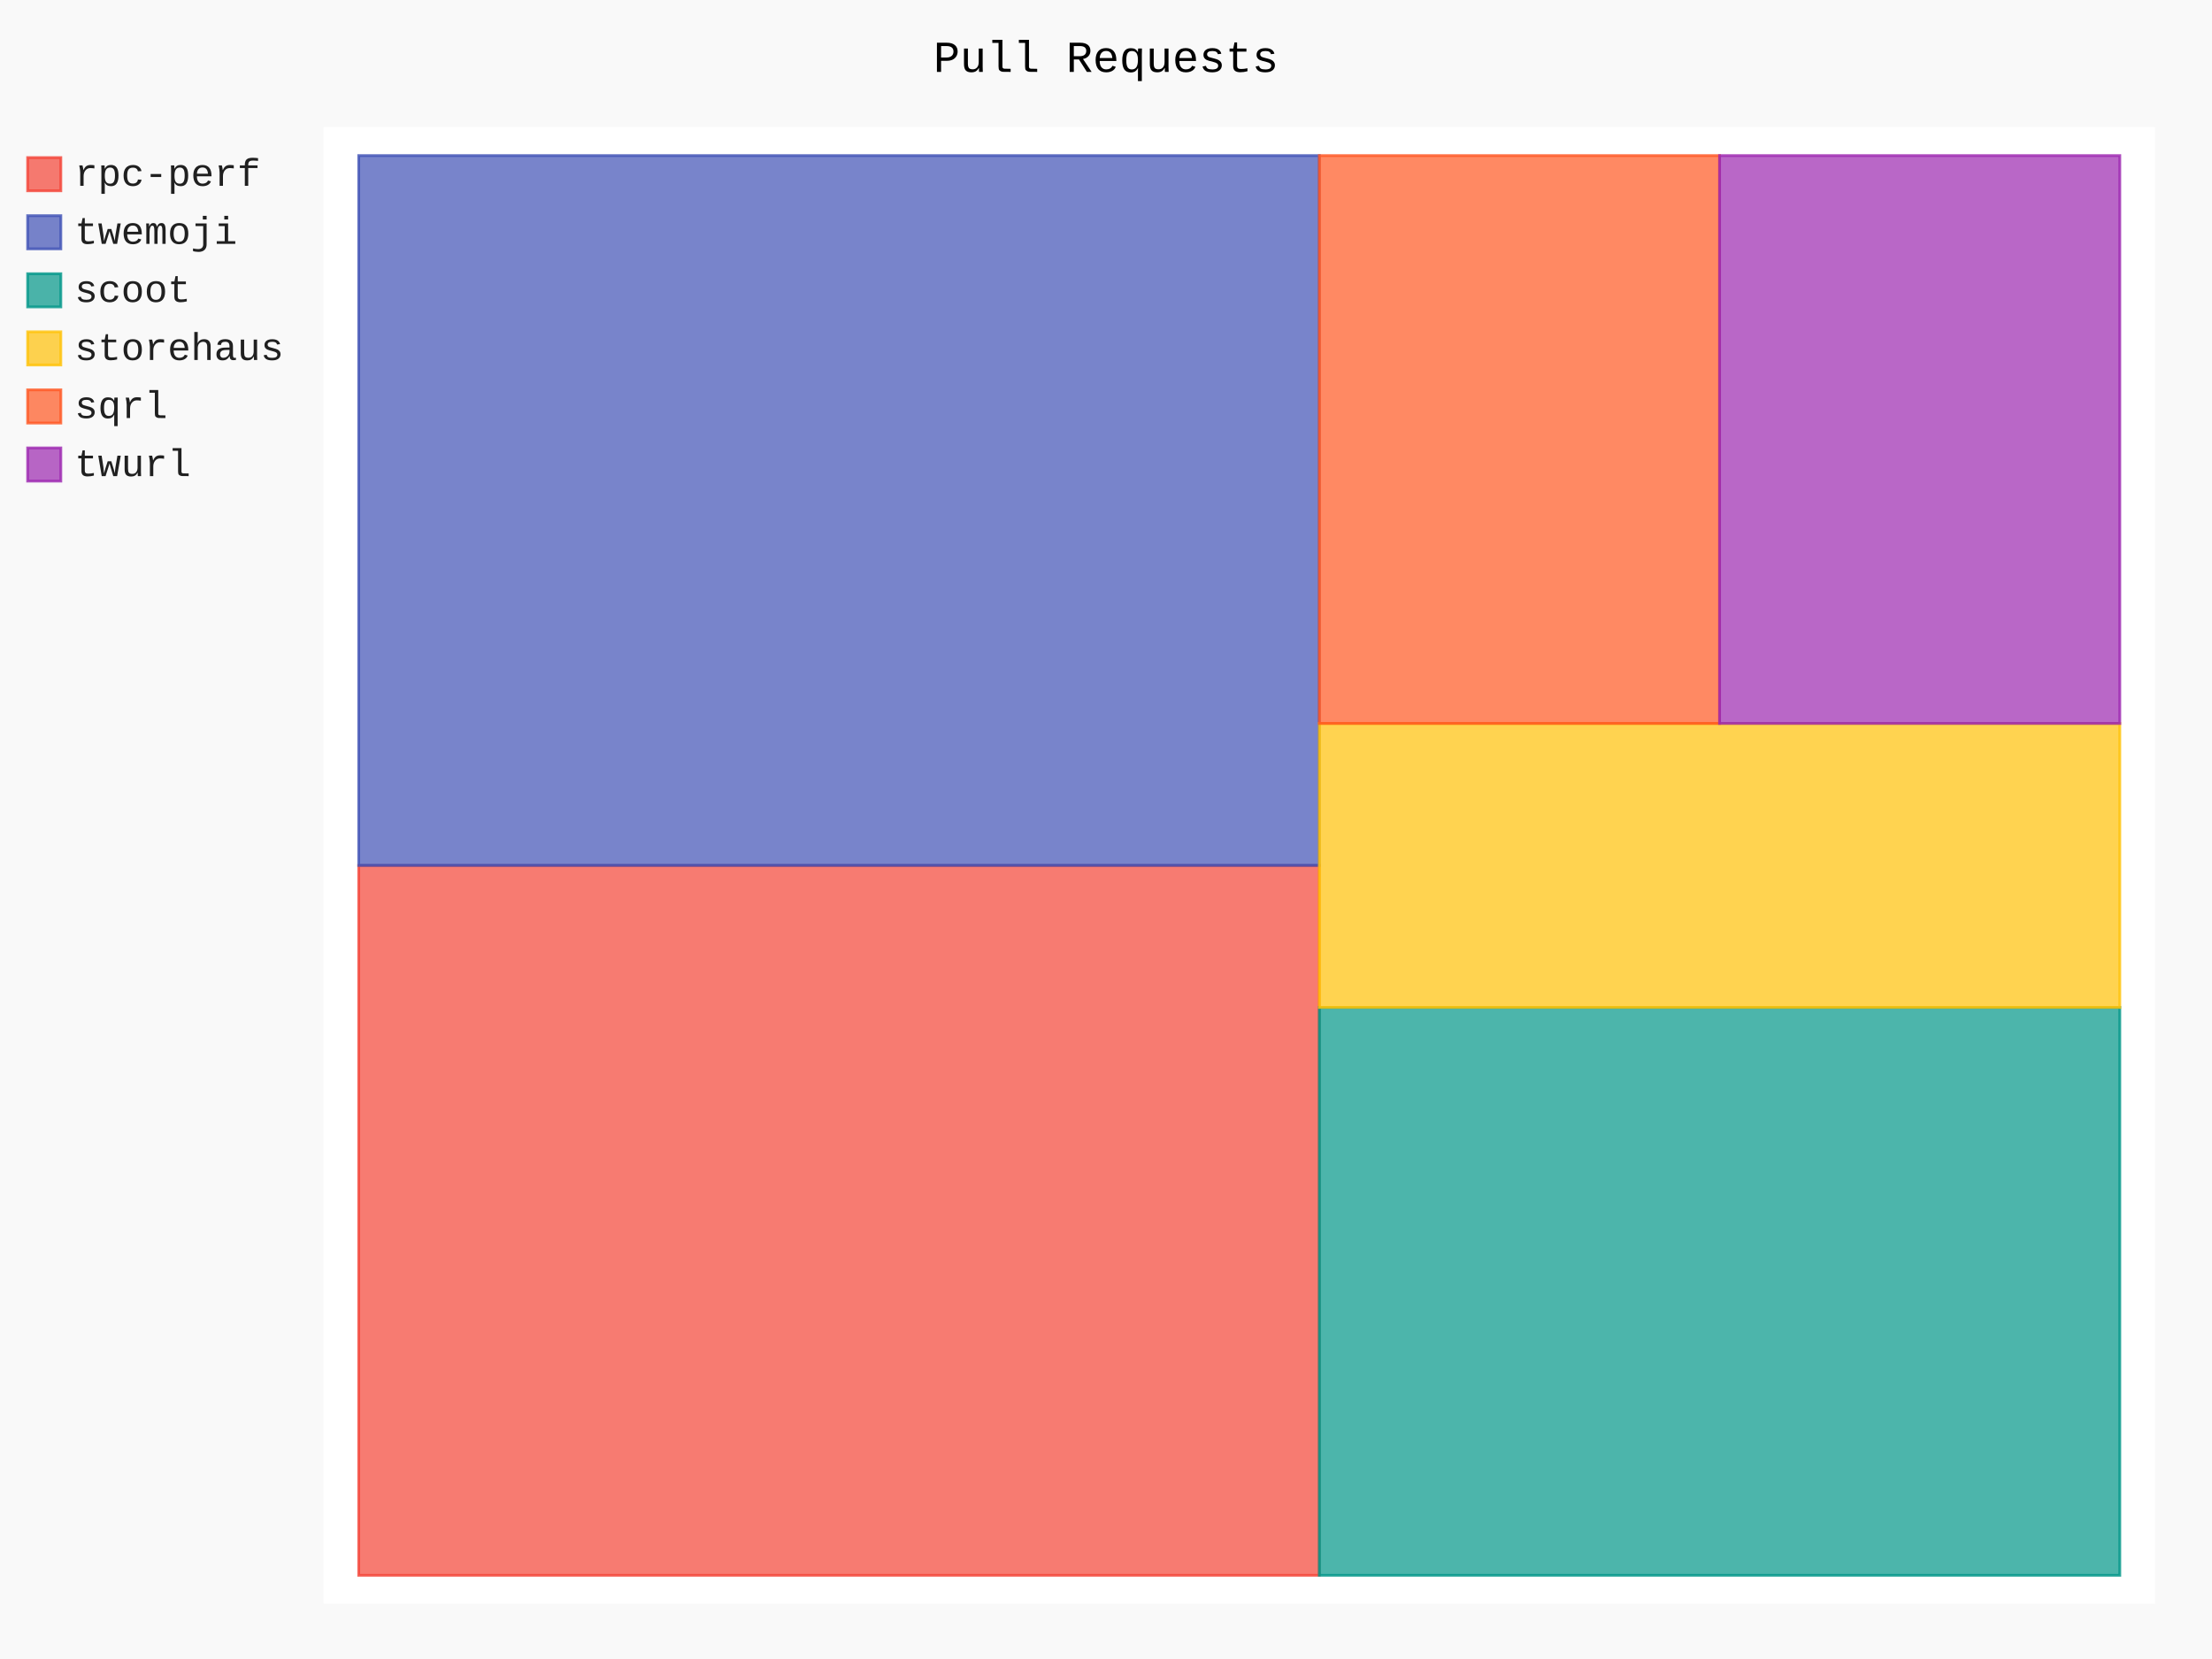
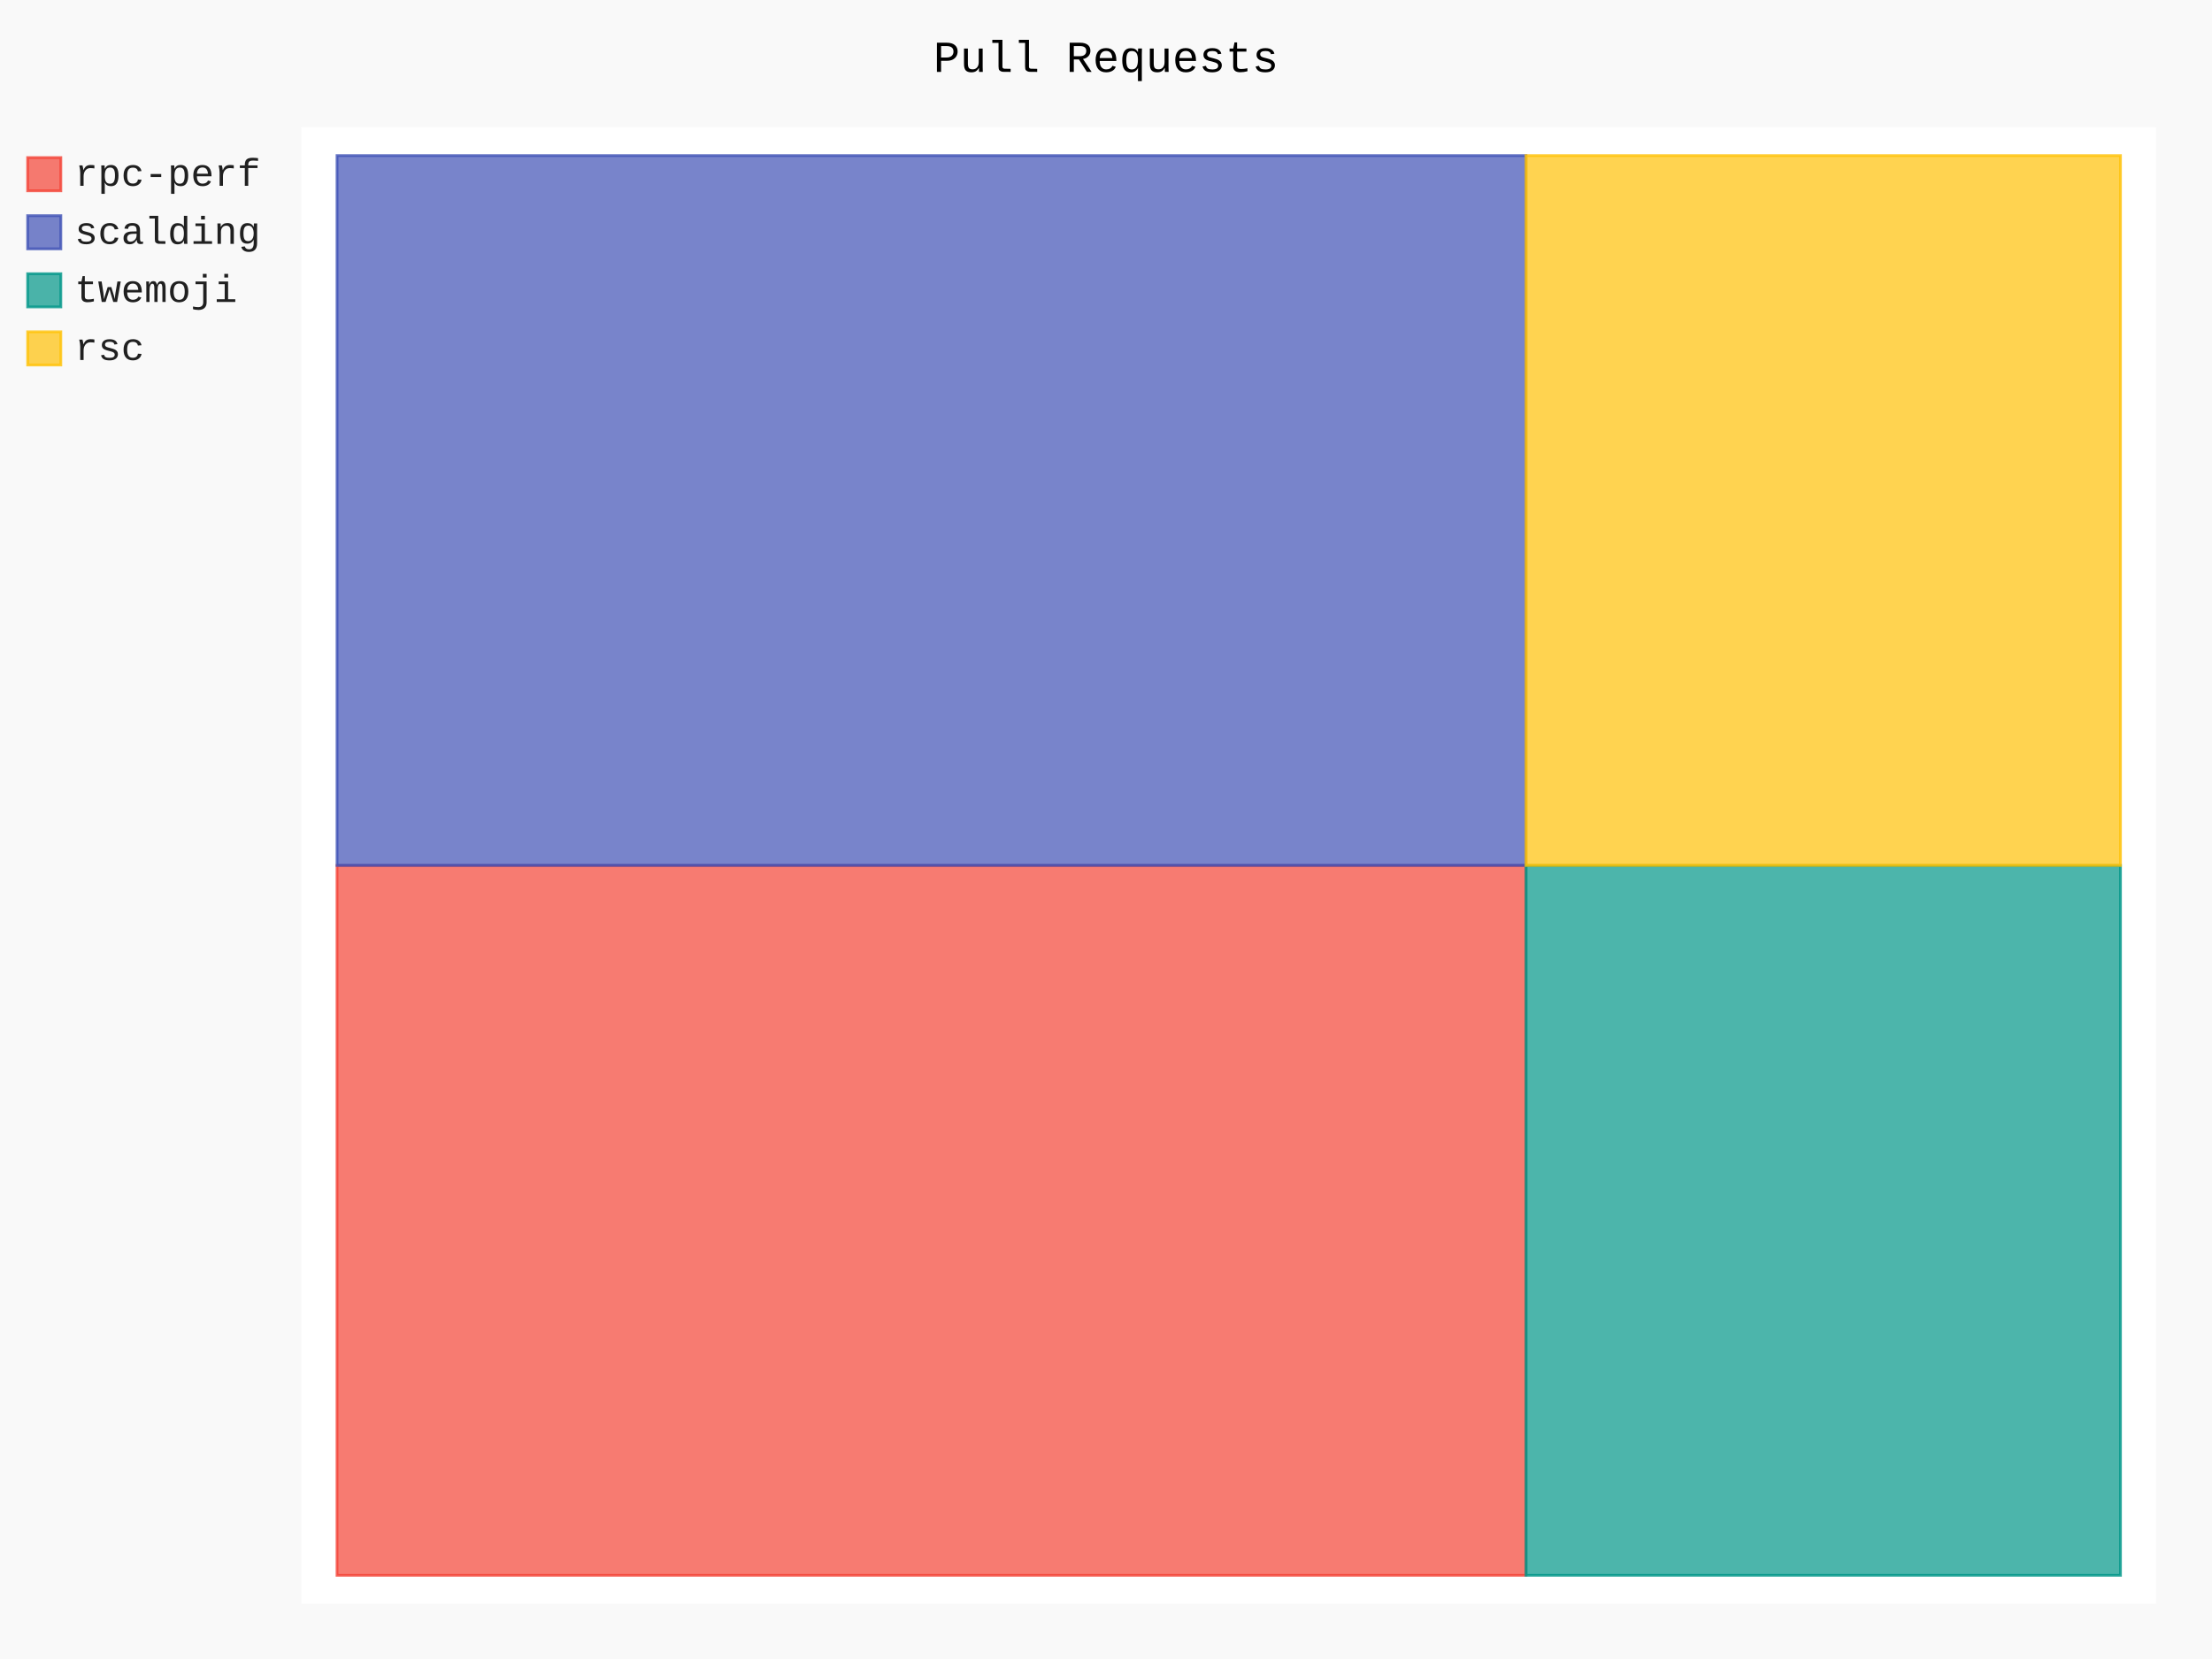
- <svg xmlns="http://www.w3.org/2000/svg" class="pygal-chart" id="chart-4513e754-003d-497c-be5a-1c8acfa8cab7" viewBox="0 0 800 600">
+ <svg xmlns="http://www.w3.org/2000/svg" class="pygal-chart" id="chart-2804b9dc-d9d1-4577-afd2-846a63b517fb" viewBox="0 0 800 600">
  <defs>
-     <style type="text/css">#chart-4513e754-003d-497c-be5a-1c8acfa8cab7{-webkit-user-select:none;-webkit-font-smoothing:antialiased;font-family:Consolas,"Liberation Mono",Menlo,Courier,monospace}#chart-4513e754-003d-497c-be5a-1c8acfa8cab7 .title{font-family:Consolas,"Liberation Mono",Menlo,Courier,monospace;font-size:16px}#chart-4513e754-003d-497c-be5a-1c8acfa8cab7 .legends .legend text{font-family:Consolas,"Liberation Mono",Menlo,Courier,monospace;font-size:14px}#chart-4513e754-003d-497c-be5a-1c8acfa8cab7 .axis text{font-family:Consolas,"Liberation Mono",Menlo,Courier,monospace;font-size:10px}#chart-4513e754-003d-497c-be5a-1c8acfa8cab7 .axis text.major{font-family:Consolas,"Liberation Mono",Menlo,Courier,monospace;font-size:10px}#chart-4513e754-003d-497c-be5a-1c8acfa8cab7 .text-overlay text.value{font-family:Consolas,"Liberation Mono",Menlo,Courier,monospace;font-size:16px}#chart-4513e754-003d-497c-be5a-1c8acfa8cab7 .text-overlay text.label{font-family:Consolas,"Liberation Mono",Menlo,Courier,monospace;font-size:10px}#chart-4513e754-003d-497c-be5a-1c8acfa8cab7 .tooltip{font-family:Consolas,"Liberation Mono",Menlo,Courier,monospace;font-size:14px}#chart-4513e754-003d-497c-be5a-1c8acfa8cab7 text.no_data{font-family:Consolas,"Liberation Mono",Menlo,Courier,monospace;font-size:64px}
- #chart-4513e754-003d-497c-be5a-1c8acfa8cab7{background-color:rgba(249,249,249,1)}#chart-4513e754-003d-497c-be5a-1c8acfa8cab7 path,#chart-4513e754-003d-497c-be5a-1c8acfa8cab7 line,#chart-4513e754-003d-497c-be5a-1c8acfa8cab7 rect,#chart-4513e754-003d-497c-be5a-1c8acfa8cab7 circle{-webkit-transition:150ms;-moz-transition:150ms;transition:150ms}#chart-4513e754-003d-497c-be5a-1c8acfa8cab7 .graph &gt; .background{fill:rgba(249,249,249,1)}#chart-4513e754-003d-497c-be5a-1c8acfa8cab7 .plot &gt; .background{fill:rgba(255,255,255,1)}#chart-4513e754-003d-497c-be5a-1c8acfa8cab7 .graph{fill:rgba(0,0,0,.87)}#chart-4513e754-003d-497c-be5a-1c8acfa8cab7 text.no_data{fill:rgba(0,0,0,1)}#chart-4513e754-003d-497c-be5a-1c8acfa8cab7 .title{fill:rgba(0,0,0,1)}#chart-4513e754-003d-497c-be5a-1c8acfa8cab7 .legends .legend text{fill:rgba(0,0,0,.87)}#chart-4513e754-003d-497c-be5a-1c8acfa8cab7 .legends .legend:hover text{fill:rgba(0,0,0,1)}#chart-4513e754-003d-497c-be5a-1c8acfa8cab7 .axis .line{stroke:rgba(0,0,0,1)}#chart-4513e754-003d-497c-be5a-1c8acfa8cab7 .axis .guide.line{stroke:rgba(0,0,0,.54)}#chart-4513e754-003d-497c-be5a-1c8acfa8cab7 .axis .major.line{stroke:rgba(0,0,0,.87)}#chart-4513e754-003d-497c-be5a-1c8acfa8cab7 .axis text.major{fill:rgba(0,0,0,1)}#chart-4513e754-003d-497c-be5a-1c8acfa8cab7 .axis.y .guides:hover .guide.line,#chart-4513e754-003d-497c-be5a-1c8acfa8cab7 .line-graph .axis.x .guides:hover .guide.line,#chart-4513e754-003d-497c-be5a-1c8acfa8cab7 .stackedline-graph .axis.x .guides:hover .guide.line,#chart-4513e754-003d-497c-be5a-1c8acfa8cab7 .xy-graph .axis.x .guides:hover .guide.line{stroke:rgba(0,0,0,1)}#chart-4513e754-003d-497c-be5a-1c8acfa8cab7 .axis .guides:hover text{fill:rgba(0,0,0,1)}#chart-4513e754-003d-497c-be5a-1c8acfa8cab7 .reactive{fill-opacity:.7;stroke-opacity:.8}#chart-4513e754-003d-497c-be5a-1c8acfa8cab7 .ci{stroke:rgba(0,0,0,.87)}#chart-4513e754-003d-497c-be5a-1c8acfa8cab7 .reactive.active,#chart-4513e754-003d-497c-be5a-1c8acfa8cab7 .active .reactive{fill-opacity:.8;stroke-opacity:.9;stroke-width:4}#chart-4513e754-003d-497c-be5a-1c8acfa8cab7 .ci .reactive.active{stroke-width:1.5}#chart-4513e754-003d-497c-be5a-1c8acfa8cab7 .series text{fill:rgba(0,0,0,1)}#chart-4513e754-003d-497c-be5a-1c8acfa8cab7 .tooltip rect{fill:rgba(255,255,255,1);stroke:rgba(0,0,0,1);-webkit-transition:opacity 150ms;-moz-transition:opacity 150ms;transition:opacity 150ms}#chart-4513e754-003d-497c-be5a-1c8acfa8cab7 .tooltip .label{fill:rgba(0,0,0,.87)}#chart-4513e754-003d-497c-be5a-1c8acfa8cab7 .tooltip .label{fill:rgba(0,0,0,.87)}#chart-4513e754-003d-497c-be5a-1c8acfa8cab7 .tooltip .legend{font-size:.8em;fill:rgba(0,0,0,.54)}#chart-4513e754-003d-497c-be5a-1c8acfa8cab7 .tooltip .x_label{font-size:.6em;fill:rgba(0,0,0,1)}#chart-4513e754-003d-497c-be5a-1c8acfa8cab7 .tooltip .xlink{font-size:.5em;text-decoration:underline}#chart-4513e754-003d-497c-be5a-1c8acfa8cab7 .tooltip .value{font-size:1.5em}#chart-4513e754-003d-497c-be5a-1c8acfa8cab7 .bound{font-size:.5em}#chart-4513e754-003d-497c-be5a-1c8acfa8cab7 .max-value{font-size:.75em;fill:rgba(0,0,0,.54)}#chart-4513e754-003d-497c-be5a-1c8acfa8cab7 .map-element{fill:rgba(255,255,255,1);stroke:rgba(0,0,0,.54) !important}#chart-4513e754-003d-497c-be5a-1c8acfa8cab7 .map-element .reactive{fill-opacity:inherit;stroke-opacity:inherit}#chart-4513e754-003d-497c-be5a-1c8acfa8cab7 .color-0,#chart-4513e754-003d-497c-be5a-1c8acfa8cab7 .color-0 a:visited{stroke:#F44336;fill:#F44336}#chart-4513e754-003d-497c-be5a-1c8acfa8cab7 .color-1,#chart-4513e754-003d-497c-be5a-1c8acfa8cab7 .color-1 a:visited{stroke:#3F51B5;fill:#3F51B5}#chart-4513e754-003d-497c-be5a-1c8acfa8cab7 .color-2,#chart-4513e754-003d-497c-be5a-1c8acfa8cab7 .color-2 a:visited{stroke:#009688;fill:#009688}#chart-4513e754-003d-497c-be5a-1c8acfa8cab7 .color-3,#chart-4513e754-003d-497c-be5a-1c8acfa8cab7 .color-3 a:visited{stroke:#FFC107;fill:#FFC107}#chart-4513e754-003d-497c-be5a-1c8acfa8cab7 .color-4,#chart-4513e754-003d-497c-be5a-1c8acfa8cab7 .color-4 a:visited{stroke:#FF5722;fill:#FF5722}#chart-4513e754-003d-497c-be5a-1c8acfa8cab7 .color-5,#chart-4513e754-003d-497c-be5a-1c8acfa8cab7 .color-5 a:visited{stroke:#9C27B0;fill:#9C27B0}#chart-4513e754-003d-497c-be5a-1c8acfa8cab7 .text-overlay .color-0 text{fill:black}#chart-4513e754-003d-497c-be5a-1c8acfa8cab7 .text-overlay .color-1 text{fill:black}#chart-4513e754-003d-497c-be5a-1c8acfa8cab7 .text-overlay .color-2 text{fill:black}#chart-4513e754-003d-497c-be5a-1c8acfa8cab7 .text-overlay .color-3 text{fill:black}#chart-4513e754-003d-497c-be5a-1c8acfa8cab7 .text-overlay .color-4 text{fill:black}#chart-4513e754-003d-497c-be5a-1c8acfa8cab7 .text-overlay .color-5 text{fill:black}
- #chart-4513e754-003d-497c-be5a-1c8acfa8cab7 text.no_data{text-anchor:middle}#chart-4513e754-003d-497c-be5a-1c8acfa8cab7 .guide.line{fill:none}#chart-4513e754-003d-497c-be5a-1c8acfa8cab7 .centered{text-anchor:middle}#chart-4513e754-003d-497c-be5a-1c8acfa8cab7 .title{text-anchor:middle}#chart-4513e754-003d-497c-be5a-1c8acfa8cab7 .legends .legend text{fill-opacity:1}#chart-4513e754-003d-497c-be5a-1c8acfa8cab7 .axis.x text{text-anchor:middle}#chart-4513e754-003d-497c-be5a-1c8acfa8cab7 .axis.x:not(.web) text[transform]{text-anchor:start}#chart-4513e754-003d-497c-be5a-1c8acfa8cab7 .axis.x:not(.web) text[transform].backwards{text-anchor:end}#chart-4513e754-003d-497c-be5a-1c8acfa8cab7 .axis.y text{text-anchor:end}#chart-4513e754-003d-497c-be5a-1c8acfa8cab7 .axis.y text[transform].backwards{text-anchor:start}#chart-4513e754-003d-497c-be5a-1c8acfa8cab7 .axis.y2 text{text-anchor:start}#chart-4513e754-003d-497c-be5a-1c8acfa8cab7 .axis.y2 text[transform].backwards{text-anchor:end}#chart-4513e754-003d-497c-be5a-1c8acfa8cab7 .axis .guide.line{stroke-dasharray:4,4}#chart-4513e754-003d-497c-be5a-1c8acfa8cab7 .axis .major.guide.line{stroke-dasharray:6,6}#chart-4513e754-003d-497c-be5a-1c8acfa8cab7 .horizontal .axis.y .guide.line,#chart-4513e754-003d-497c-be5a-1c8acfa8cab7 .horizontal .axis.y2 .guide.line,#chart-4513e754-003d-497c-be5a-1c8acfa8cab7 .vertical .axis.x .guide.line{opacity:0}#chart-4513e754-003d-497c-be5a-1c8acfa8cab7 .horizontal .axis.always_show .guide.line,#chart-4513e754-003d-497c-be5a-1c8acfa8cab7 .vertical .axis.always_show .guide.line{opacity:1 !important}#chart-4513e754-003d-497c-be5a-1c8acfa8cab7 .axis.y .guides:hover .guide.line,#chart-4513e754-003d-497c-be5a-1c8acfa8cab7 .axis.y2 .guides:hover .guide.line,#chart-4513e754-003d-497c-be5a-1c8acfa8cab7 .axis.x .guides:hover .guide.line{opacity:1}#chart-4513e754-003d-497c-be5a-1c8acfa8cab7 .axis .guides:hover text{opacity:1}#chart-4513e754-003d-497c-be5a-1c8acfa8cab7 .nofill{fill:none}#chart-4513e754-003d-497c-be5a-1c8acfa8cab7 .subtle-fill{fill-opacity:.2}#chart-4513e754-003d-497c-be5a-1c8acfa8cab7 .dot{stroke-width:1px;fill-opacity:1}#chart-4513e754-003d-497c-be5a-1c8acfa8cab7 .dot.active{stroke-width:5px}#chart-4513e754-003d-497c-be5a-1c8acfa8cab7 .dot.negative{fill:transparent}#chart-4513e754-003d-497c-be5a-1c8acfa8cab7 text,#chart-4513e754-003d-497c-be5a-1c8acfa8cab7 tspan{stroke:none !important}#chart-4513e754-003d-497c-be5a-1c8acfa8cab7 .series text.active{opacity:1}#chart-4513e754-003d-497c-be5a-1c8acfa8cab7 .tooltip rect{fill-opacity:.95;stroke-width:.5}#chart-4513e754-003d-497c-be5a-1c8acfa8cab7 .tooltip text{fill-opacity:1}#chart-4513e754-003d-497c-be5a-1c8acfa8cab7 .showable{visibility:hidden}#chart-4513e754-003d-497c-be5a-1c8acfa8cab7 .showable.shown{visibility:visible}#chart-4513e754-003d-497c-be5a-1c8acfa8cab7 .gauge-background{fill:rgba(229,229,229,1);stroke:none}#chart-4513e754-003d-497c-be5a-1c8acfa8cab7 .bg-lines{stroke:rgba(249,249,249,1);stroke-width:2px}</style>
+     <style type="text/css">#chart-2804b9dc-d9d1-4577-afd2-846a63b517fb{-webkit-user-select:none;-webkit-font-smoothing:antialiased;font-family:Consolas,"Liberation Mono",Menlo,Courier,monospace}#chart-2804b9dc-d9d1-4577-afd2-846a63b517fb .title{font-family:Consolas,"Liberation Mono",Menlo,Courier,monospace;font-size:16px}#chart-2804b9dc-d9d1-4577-afd2-846a63b517fb .legends .legend text{font-family:Consolas,"Liberation Mono",Menlo,Courier,monospace;font-size:14px}#chart-2804b9dc-d9d1-4577-afd2-846a63b517fb .axis text{font-family:Consolas,"Liberation Mono",Menlo,Courier,monospace;font-size:10px}#chart-2804b9dc-d9d1-4577-afd2-846a63b517fb .axis text.major{font-family:Consolas,"Liberation Mono",Menlo,Courier,monospace;font-size:10px}#chart-2804b9dc-d9d1-4577-afd2-846a63b517fb .text-overlay text.value{font-family:Consolas,"Liberation Mono",Menlo,Courier,monospace;font-size:16px}#chart-2804b9dc-d9d1-4577-afd2-846a63b517fb .text-overlay text.label{font-family:Consolas,"Liberation Mono",Menlo,Courier,monospace;font-size:10px}#chart-2804b9dc-d9d1-4577-afd2-846a63b517fb .tooltip{font-family:Consolas,"Liberation Mono",Menlo,Courier,monospace;font-size:14px}#chart-2804b9dc-d9d1-4577-afd2-846a63b517fb text.no_data{font-family:Consolas,"Liberation Mono",Menlo,Courier,monospace;font-size:64px}
+ #chart-2804b9dc-d9d1-4577-afd2-846a63b517fb{background-color:rgba(249,249,249,1)}#chart-2804b9dc-d9d1-4577-afd2-846a63b517fb path,#chart-2804b9dc-d9d1-4577-afd2-846a63b517fb line,#chart-2804b9dc-d9d1-4577-afd2-846a63b517fb rect,#chart-2804b9dc-d9d1-4577-afd2-846a63b517fb circle{-webkit-transition:150ms;-moz-transition:150ms;transition:150ms}#chart-2804b9dc-d9d1-4577-afd2-846a63b517fb .graph &gt; .background{fill:rgba(249,249,249,1)}#chart-2804b9dc-d9d1-4577-afd2-846a63b517fb .plot &gt; .background{fill:rgba(255,255,255,1)}#chart-2804b9dc-d9d1-4577-afd2-846a63b517fb .graph{fill:rgba(0,0,0,.87)}#chart-2804b9dc-d9d1-4577-afd2-846a63b517fb text.no_data{fill:rgba(0,0,0,1)}#chart-2804b9dc-d9d1-4577-afd2-846a63b517fb .title{fill:rgba(0,0,0,1)}#chart-2804b9dc-d9d1-4577-afd2-846a63b517fb .legends .legend text{fill:rgba(0,0,0,.87)}#chart-2804b9dc-d9d1-4577-afd2-846a63b517fb .legends .legend:hover text{fill:rgba(0,0,0,1)}#chart-2804b9dc-d9d1-4577-afd2-846a63b517fb .axis .line{stroke:rgba(0,0,0,1)}#chart-2804b9dc-d9d1-4577-afd2-846a63b517fb .axis .guide.line{stroke:rgba(0,0,0,.54)}#chart-2804b9dc-d9d1-4577-afd2-846a63b517fb .axis .major.line{stroke:rgba(0,0,0,.87)}#chart-2804b9dc-d9d1-4577-afd2-846a63b517fb .axis text.major{fill:rgba(0,0,0,1)}#chart-2804b9dc-d9d1-4577-afd2-846a63b517fb .axis.y .guides:hover .guide.line,#chart-2804b9dc-d9d1-4577-afd2-846a63b517fb .line-graph .axis.x .guides:hover .guide.line,#chart-2804b9dc-d9d1-4577-afd2-846a63b517fb .stackedline-graph .axis.x .guides:hover .guide.line,#chart-2804b9dc-d9d1-4577-afd2-846a63b517fb .xy-graph .axis.x .guides:hover .guide.line{stroke:rgba(0,0,0,1)}#chart-2804b9dc-d9d1-4577-afd2-846a63b517fb .axis .guides:hover text{fill:rgba(0,0,0,1)}#chart-2804b9dc-d9d1-4577-afd2-846a63b517fb .reactive{fill-opacity:.7;stroke-opacity:.8}#chart-2804b9dc-d9d1-4577-afd2-846a63b517fb .ci{stroke:rgba(0,0,0,.87)}#chart-2804b9dc-d9d1-4577-afd2-846a63b517fb .reactive.active,#chart-2804b9dc-d9d1-4577-afd2-846a63b517fb .active .reactive{fill-opacity:.8;stroke-opacity:.9;stroke-width:4}#chart-2804b9dc-d9d1-4577-afd2-846a63b517fb .ci .reactive.active{stroke-width:1.5}#chart-2804b9dc-d9d1-4577-afd2-846a63b517fb .series text{fill:rgba(0,0,0,1)}#chart-2804b9dc-d9d1-4577-afd2-846a63b517fb .tooltip rect{fill:rgba(255,255,255,1);stroke:rgba(0,0,0,1);-webkit-transition:opacity 150ms;-moz-transition:opacity 150ms;transition:opacity 150ms}#chart-2804b9dc-d9d1-4577-afd2-846a63b517fb .tooltip .label{fill:rgba(0,0,0,.87)}#chart-2804b9dc-d9d1-4577-afd2-846a63b517fb .tooltip .label{fill:rgba(0,0,0,.87)}#chart-2804b9dc-d9d1-4577-afd2-846a63b517fb .tooltip .legend{font-size:.8em;fill:rgba(0,0,0,.54)}#chart-2804b9dc-d9d1-4577-afd2-846a63b517fb .tooltip .x_label{font-size:.6em;fill:rgba(0,0,0,1)}#chart-2804b9dc-d9d1-4577-afd2-846a63b517fb .tooltip .xlink{font-size:.5em;text-decoration:underline}#chart-2804b9dc-d9d1-4577-afd2-846a63b517fb .tooltip .value{font-size:1.5em}#chart-2804b9dc-d9d1-4577-afd2-846a63b517fb .bound{font-size:.5em}#chart-2804b9dc-d9d1-4577-afd2-846a63b517fb .max-value{font-size:.75em;fill:rgba(0,0,0,.54)}#chart-2804b9dc-d9d1-4577-afd2-846a63b517fb .map-element{fill:rgba(255,255,255,1);stroke:rgba(0,0,0,.54) !important}#chart-2804b9dc-d9d1-4577-afd2-846a63b517fb .map-element .reactive{fill-opacity:inherit;stroke-opacity:inherit}#chart-2804b9dc-d9d1-4577-afd2-846a63b517fb .color-0,#chart-2804b9dc-d9d1-4577-afd2-846a63b517fb .color-0 a:visited{stroke:#F44336;fill:#F44336}#chart-2804b9dc-d9d1-4577-afd2-846a63b517fb .color-1,#chart-2804b9dc-d9d1-4577-afd2-846a63b517fb .color-1 a:visited{stroke:#3F51B5;fill:#3F51B5}#chart-2804b9dc-d9d1-4577-afd2-846a63b517fb .color-2,#chart-2804b9dc-d9d1-4577-afd2-846a63b517fb .color-2 a:visited{stroke:#009688;fill:#009688}#chart-2804b9dc-d9d1-4577-afd2-846a63b517fb .color-3,#chart-2804b9dc-d9d1-4577-afd2-846a63b517fb .color-3 a:visited{stroke:#FFC107;fill:#FFC107}#chart-2804b9dc-d9d1-4577-afd2-846a63b517fb .text-overlay .color-0 text{fill:black}#chart-2804b9dc-d9d1-4577-afd2-846a63b517fb .text-overlay .color-1 text{fill:black}#chart-2804b9dc-d9d1-4577-afd2-846a63b517fb .text-overlay .color-2 text{fill:black}#chart-2804b9dc-d9d1-4577-afd2-846a63b517fb .text-overlay .color-3 text{fill:black}
+ #chart-2804b9dc-d9d1-4577-afd2-846a63b517fb text.no_data{text-anchor:middle}#chart-2804b9dc-d9d1-4577-afd2-846a63b517fb .guide.line{fill:none}#chart-2804b9dc-d9d1-4577-afd2-846a63b517fb .centered{text-anchor:middle}#chart-2804b9dc-d9d1-4577-afd2-846a63b517fb .title{text-anchor:middle}#chart-2804b9dc-d9d1-4577-afd2-846a63b517fb .legends .legend text{fill-opacity:1}#chart-2804b9dc-d9d1-4577-afd2-846a63b517fb .axis.x text{text-anchor:middle}#chart-2804b9dc-d9d1-4577-afd2-846a63b517fb .axis.x:not(.web) text[transform]{text-anchor:start}#chart-2804b9dc-d9d1-4577-afd2-846a63b517fb .axis.x:not(.web) text[transform].backwards{text-anchor:end}#chart-2804b9dc-d9d1-4577-afd2-846a63b517fb .axis.y text{text-anchor:end}#chart-2804b9dc-d9d1-4577-afd2-846a63b517fb .axis.y text[transform].backwards{text-anchor:start}#chart-2804b9dc-d9d1-4577-afd2-846a63b517fb .axis.y2 text{text-anchor:start}#chart-2804b9dc-d9d1-4577-afd2-846a63b517fb .axis.y2 text[transform].backwards{text-anchor:end}#chart-2804b9dc-d9d1-4577-afd2-846a63b517fb .axis .guide.line{stroke-dasharray:4,4}#chart-2804b9dc-d9d1-4577-afd2-846a63b517fb .axis .major.guide.line{stroke-dasharray:6,6}#chart-2804b9dc-d9d1-4577-afd2-846a63b517fb .horizontal .axis.y .guide.line,#chart-2804b9dc-d9d1-4577-afd2-846a63b517fb .horizontal .axis.y2 .guide.line,#chart-2804b9dc-d9d1-4577-afd2-846a63b517fb .vertical .axis.x .guide.line{opacity:0}#chart-2804b9dc-d9d1-4577-afd2-846a63b517fb .horizontal .axis.always_show .guide.line,#chart-2804b9dc-d9d1-4577-afd2-846a63b517fb .vertical .axis.always_show .guide.line{opacity:1 !important}#chart-2804b9dc-d9d1-4577-afd2-846a63b517fb .axis.y .guides:hover .guide.line,#chart-2804b9dc-d9d1-4577-afd2-846a63b517fb .axis.y2 .guides:hover .guide.line,#chart-2804b9dc-d9d1-4577-afd2-846a63b517fb .axis.x .guides:hover .guide.line{opacity:1}#chart-2804b9dc-d9d1-4577-afd2-846a63b517fb .axis .guides:hover text{opacity:1}#chart-2804b9dc-d9d1-4577-afd2-846a63b517fb .nofill{fill:none}#chart-2804b9dc-d9d1-4577-afd2-846a63b517fb .subtle-fill{fill-opacity:.2}#chart-2804b9dc-d9d1-4577-afd2-846a63b517fb .dot{stroke-width:1px;fill-opacity:1}#chart-2804b9dc-d9d1-4577-afd2-846a63b517fb .dot.active{stroke-width:5px}#chart-2804b9dc-d9d1-4577-afd2-846a63b517fb .dot.negative{fill:transparent}#chart-2804b9dc-d9d1-4577-afd2-846a63b517fb text,#chart-2804b9dc-d9d1-4577-afd2-846a63b517fb tspan{stroke:none !important}#chart-2804b9dc-d9d1-4577-afd2-846a63b517fb .series text.active{opacity:1}#chart-2804b9dc-d9d1-4577-afd2-846a63b517fb .tooltip rect{fill-opacity:.95;stroke-width:.5}#chart-2804b9dc-d9d1-4577-afd2-846a63b517fb .tooltip text{fill-opacity:1}#chart-2804b9dc-d9d1-4577-afd2-846a63b517fb .showable{visibility:hidden}#chart-2804b9dc-d9d1-4577-afd2-846a63b517fb .showable.shown{visibility:visible}#chart-2804b9dc-d9d1-4577-afd2-846a63b517fb .gauge-background{fill:rgba(229,229,229,1);stroke:none}#chart-2804b9dc-d9d1-4577-afd2-846a63b517fb .bg-lines{stroke:rgba(249,249,249,1);stroke-width:2px}</style>
  </defs>
  <g class="graph treemap-graph vertical">
    <rect class="background" height="600" width="800" x="0" y="0" />
-     <g class="plot" transform="translate(117, 46)">
-       <rect class="background" height="534" width="662.4" x="0" y="0" />
+     <g class="plot" transform="translate(109, 46)">
+       <rect class="background" height="534" width="670.8" x="0" y="0" />
      <g class="series serie-0 color-0">
        <g class="rects">
          <g class="rect">
-             <rect class="rect reactive tooltip-trigger" height="256.731" width="347.413" x="12.738" y="267.0" />
+             <rect class="rect reactive tooltip-trigger" height="256.731" width="430" x="12.9" y="267.0" />
          </g>
        </g>
      </g>
      <g class="series serie-1 color-1">
        <g class="rects">
          <g class="rect">
-             <rect class="rect reactive tooltip-trigger" height="256.731" width="347.413" x="12.738" y="10.269" />
+             <rect class="rect reactive tooltip-trigger" height="256.731" width="430" x="12.9" y="10.269" />
          </g>
        </g>
      </g>
      <g class="series serie-2 color-2">
        <g class="rects">
          <g class="rect">
-             <rect class="rect reactive tooltip-trigger" height="205.385" width="289.51" x="360.151" y="318.346" />
+             <rect class="rect reactive tooltip-trigger" height="256.731" width="215" x="442.9" y="267.0" />
          </g>
        </g>
      </g>
      <g class="series serie-3 color-3">
        <g class="rects">
          <g class="rect">
-             <rect class="rect reactive tooltip-trigger" height="102.692" width="289.51" x="360.151" y="215.654" />
-           </g>
-         </g>
-       </g>
-       <g class="series serie-4 color-4">
-         <g class="rects">
-           <g class="rect">
-             <rect class="rect reactive tooltip-trigger" height="205.385" width="144.755" x="360.151" y="10.269" />
-           </g>
-         </g>
-       </g>
-       <g class="series serie-5 color-5">
-         <g class="rects">
-           <g class="rect">
-             <rect class="rect reactive tooltip-trigger" height="205.385" width="144.755" x="504.906" y="10.269" />
+             <rect class="rect reactive tooltip-trigger" height="256.731" width="215" x="442.9" y="10.269" />
          </g>
        </g>
      </g>
    </g>
    <g class="titles">
      <text class="title plot_title" x="400.0" y="26">Pull Requests</text>
    </g>
-     <g class="plot overlay" transform="translate(117, 46)">
+     <g class="plot overlay" transform="translate(109, 46)">
      <g class="series serie-0 color-0" />
      <g class="series serie-1 color-1" />
      <g class="series serie-2 color-2" />
      <g class="series serie-3 color-3" />
-       <g class="series serie-4 color-4" />
-       <g class="series serie-5 color-5" />
    </g>
-     <g class="plot text-overlay" transform="translate(117, 46)">
+     <g class="plot text-overlay" transform="translate(109, 46)">
      <g class="series serie-0 color-0" />
      <g class="series serie-1 color-1" />
      <g class="series serie-2 color-2" />
      <g class="series serie-3 color-3" />
-       <g class="series serie-4 color-4" />
-       <g class="series serie-5 color-5" />
    </g>
-     <g class="plot tooltip-overlay" transform="translate(117, 46)">
+     <g class="plot tooltip-overlay" transform="translate(109, 46)">
      <g class="tooltip" style="opacity: 0" transform="translate(0 0)">
        <rect class="tooltip-box" height="0" rx="0" ry="0" width="0" />
        <g class="text" />
      </g>
    </g>
    <g class="legends" transform="translate(10, 56)">
      <g class="legend reactive activate-serie" id="activate-serie-0">
        <rect class="color-0 reactive" height="12" width="12" x="0.0" y="1.0" />
        <text x="17.0" y="11.2">rpc-perf</text>
      </g>
      <g class="legend reactive activate-serie" id="activate-serie-1">
        <rect class="color-1 reactive" height="12" width="12" x="0.0" y="22.0" />
-         <text x="17.0" y="32.2">twemoji</text>
+         <text x="17.0" y="32.2">scalding</text>
      </g>
      <g class="legend reactive activate-serie" id="activate-serie-2">
        <rect class="color-2 reactive" height="12" width="12" x="0.0" y="43.0" />
-         <text x="17.0" y="53.2">scoot</text>
+         <text x="17.0" y="53.2">twemoji</text>
      </g>
      <g class="legend reactive activate-serie" id="activate-serie-3">
        <rect class="color-3 reactive" height="12" width="12" x="0.0" y="64.0" />
-         <text x="17.0" y="74.2">storehaus</text>
-       </g>
-       <g class="legend reactive activate-serie" id="activate-serie-4">
-         <rect class="color-4 reactive" height="12" width="12" x="0.0" y="85.0" />
-         <text x="17.0" y="95.2">sqrl</text>
-       </g>
-       <g class="legend reactive activate-serie" id="activate-serie-5">
-         <rect class="color-5 reactive" height="12" width="12" x="0.0" y="106.0" />
-         <text x="17.0" y="116.2">twurl</text>
+         <text x="17.0" y="74.2">rsc</text>
      </g>
    </g>
    <g class="legends" transform="translate(790, 56)" />
  </g>
</svg>
